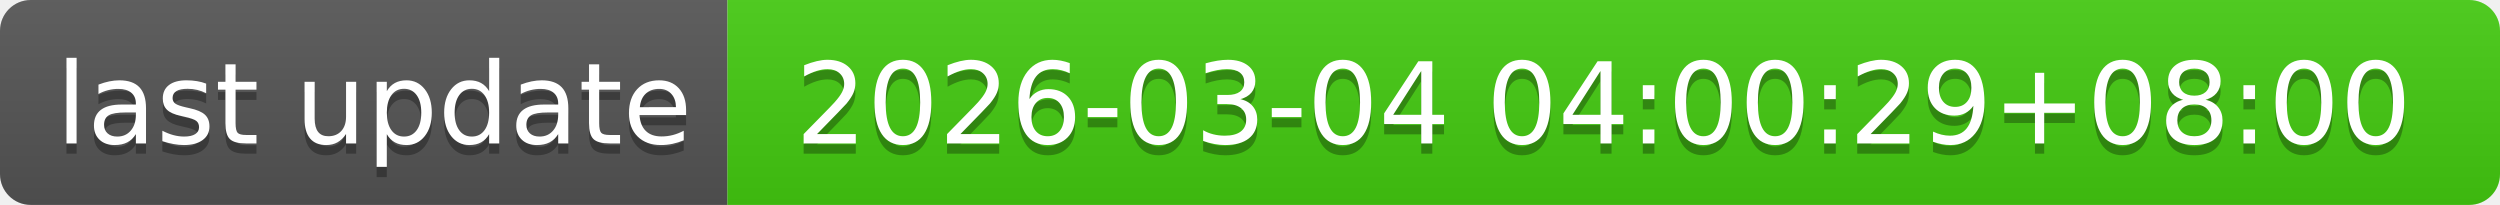
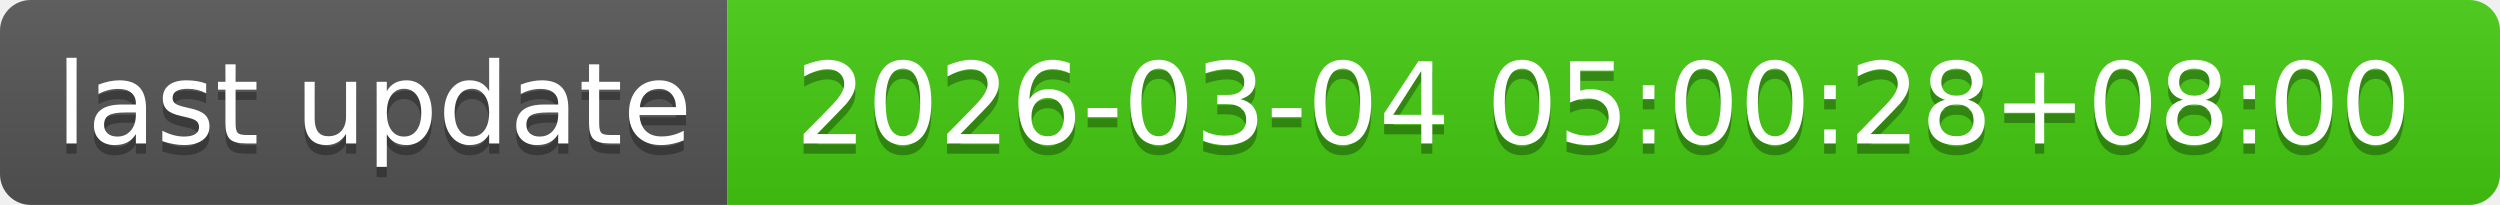
- <svg xmlns="http://www.w3.org/2000/svg" width="244" height="20" role="img" aria-label="last update: 2026-03-04 04:00:29+08:00">
+ <svg xmlns="http://www.w3.org/2000/svg" width="244" height="20" role="img" aria-label="last update: 2026-03-04 05:00:28+08:00">
  <linearGradient id="s" x2="0" y2="100%">
    <stop offset="0" stop-color="#bbb" stop-opacity=".1" />
    <stop offset="1" stop-opacity=".1" />
  </linearGradient>
  <clipPath id="r">
    <rect width="244" height="20" rx="3" fill="#fff" />
  </clipPath>
  <g clip-path="url(#r)">
    <rect width="71" height="20" fill="#555" />
    <rect x="71" width="173" height="20" fill="#4c1" />
    <rect width="244" height="20" fill="url(#s)" />
  </g>
  <g fill="#fff" text-anchor="middle" font-family="Verdana,Geneva,DejaVu Sans,sans-serif" text-rendering="geometricPrecision" font-size="110">
    <text aria-hidden="true" x="365" y="150" fill="#010101" fill-opacity=".3" transform="scale(.1)" textLength="610">last update</text>
    <text x="365" y="140" transform="scale(.1)" fill="#fff" textLength="610">last update</text>
-     <text aria-hidden="true" x="1565" y="150" fill="#010101" fill-opacity=".3" transform="scale(.1)" textLength="1630">2026-03-04 04:00:29+08:00</text>
-     <text x="1565" y="140" transform="scale(.1)" fill="#fff" textLength="1630">2026-03-04 04:00:29+08:00</text>
+     <text aria-hidden="true" x="1565" y="150" fill="#010101" fill-opacity=".3" transform="scale(.1)" textLength="1630">2026-03-04 05:00:28+08:00</text>
+     <text x="1565" y="140" transform="scale(.1)" fill="#fff" textLength="1630">2026-03-04 05:00:28+08:00</text>
  </g>
</svg>
